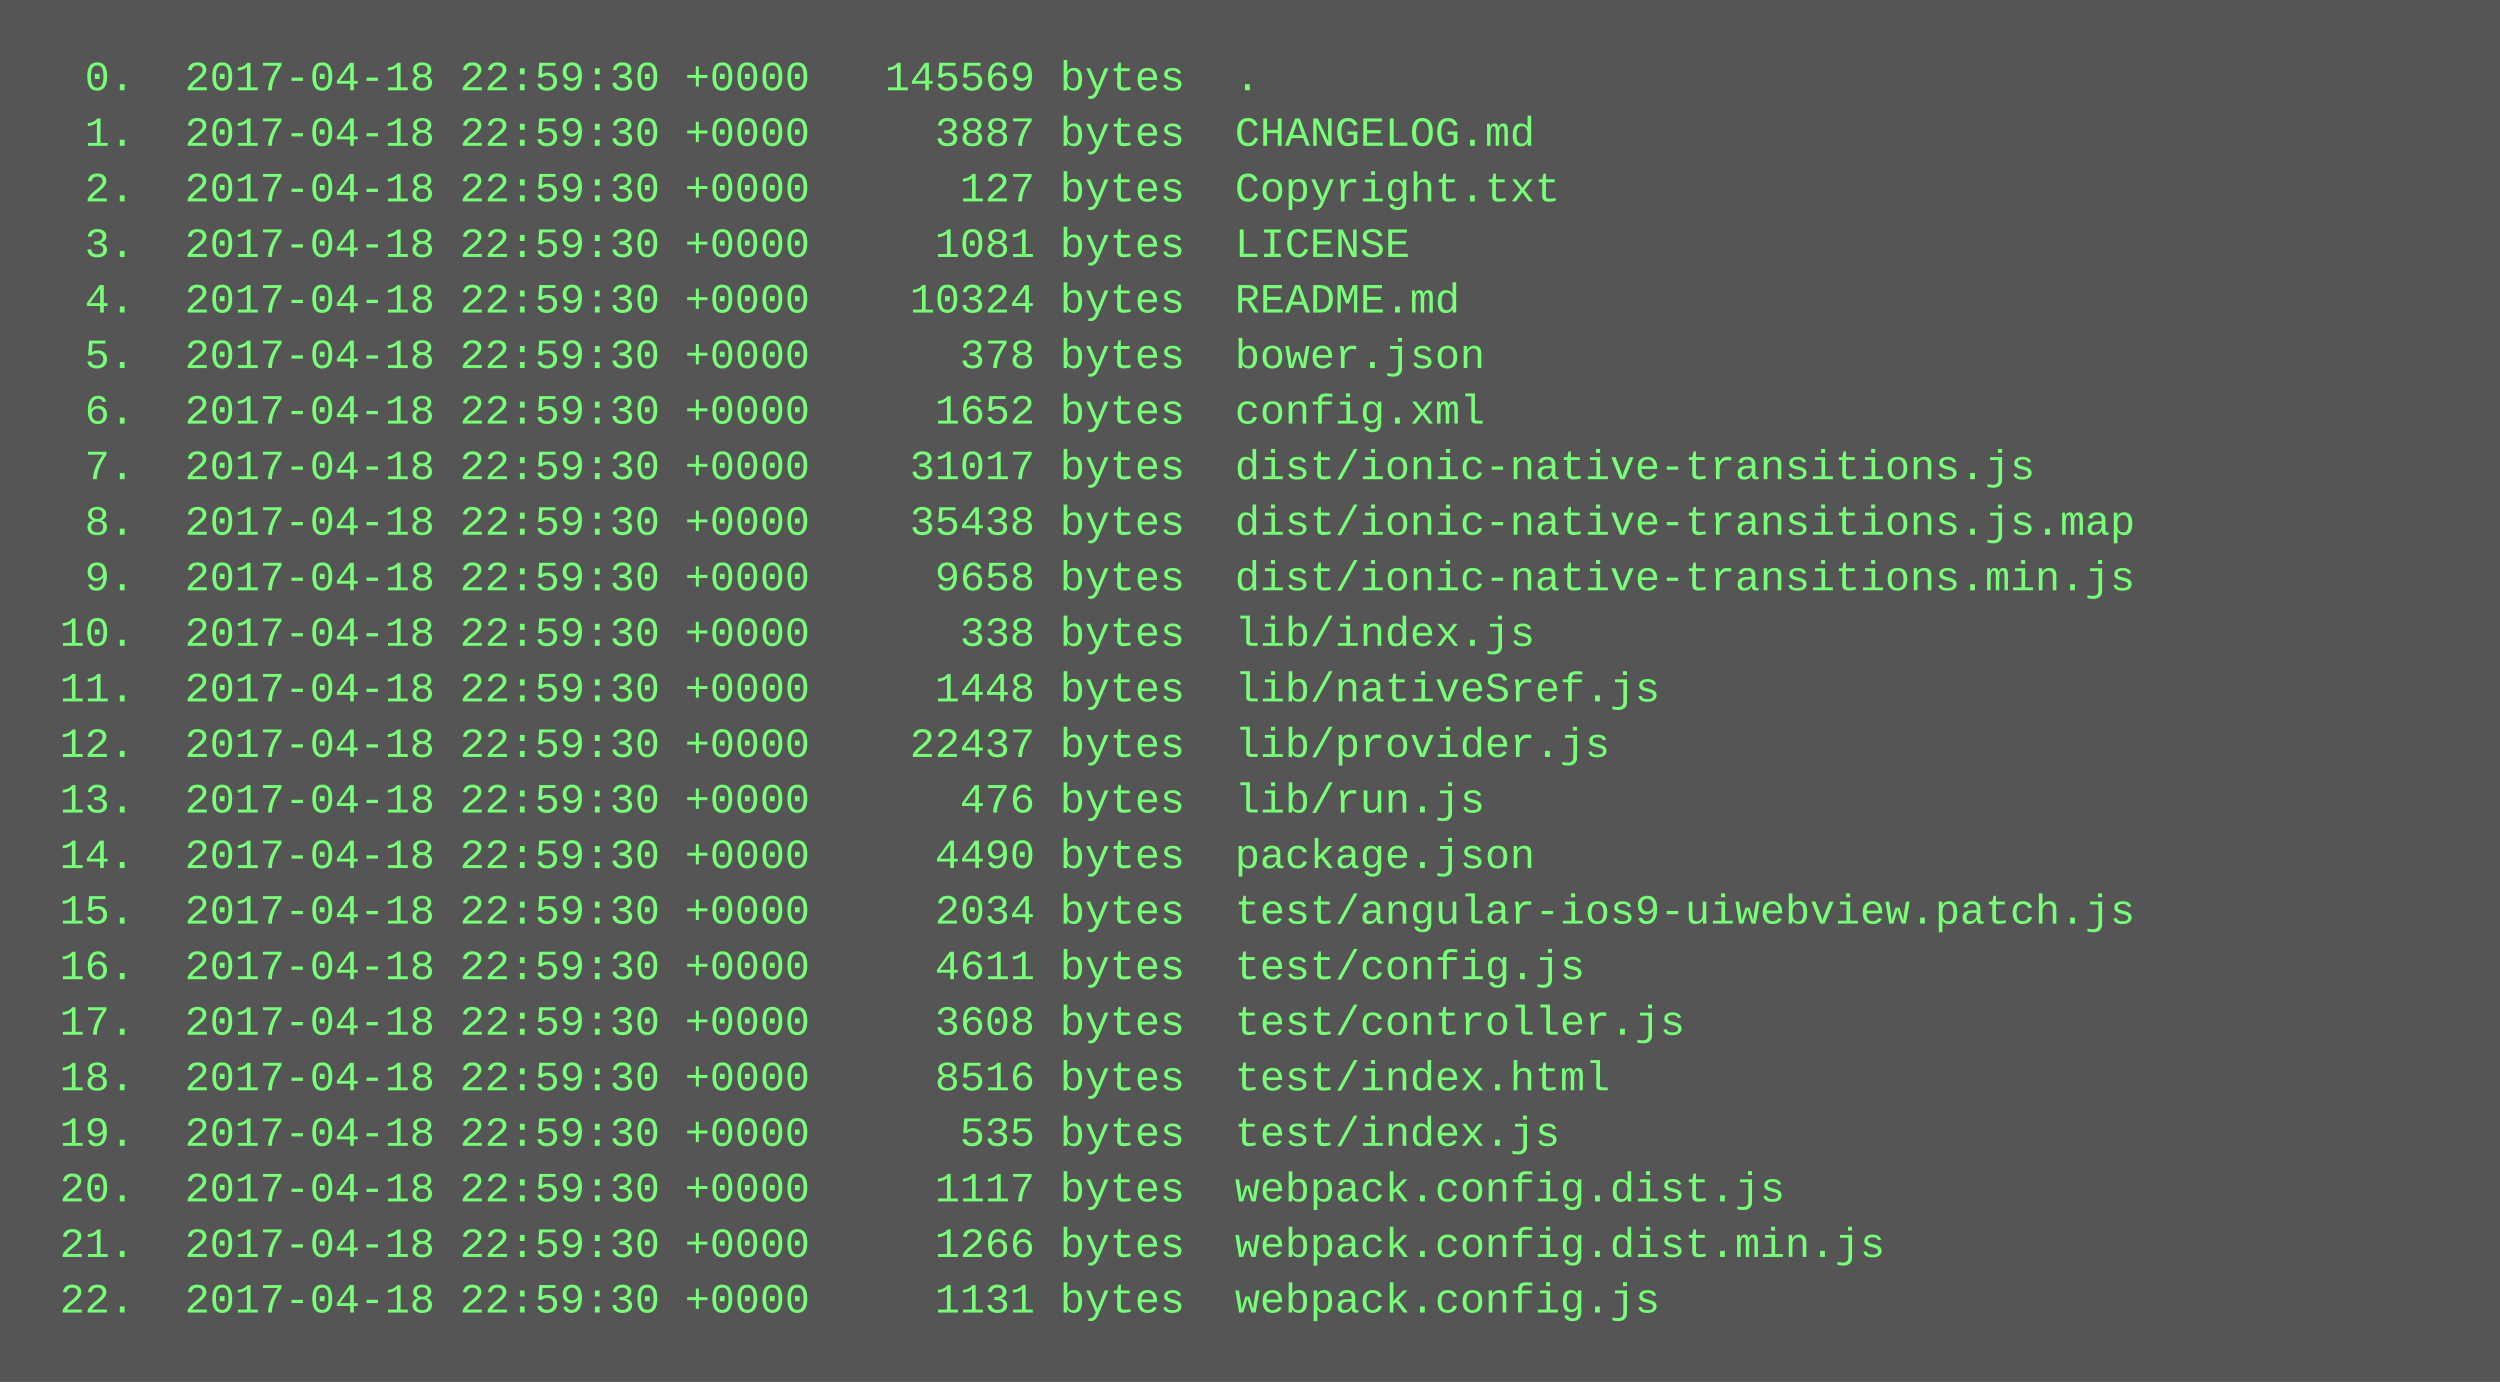
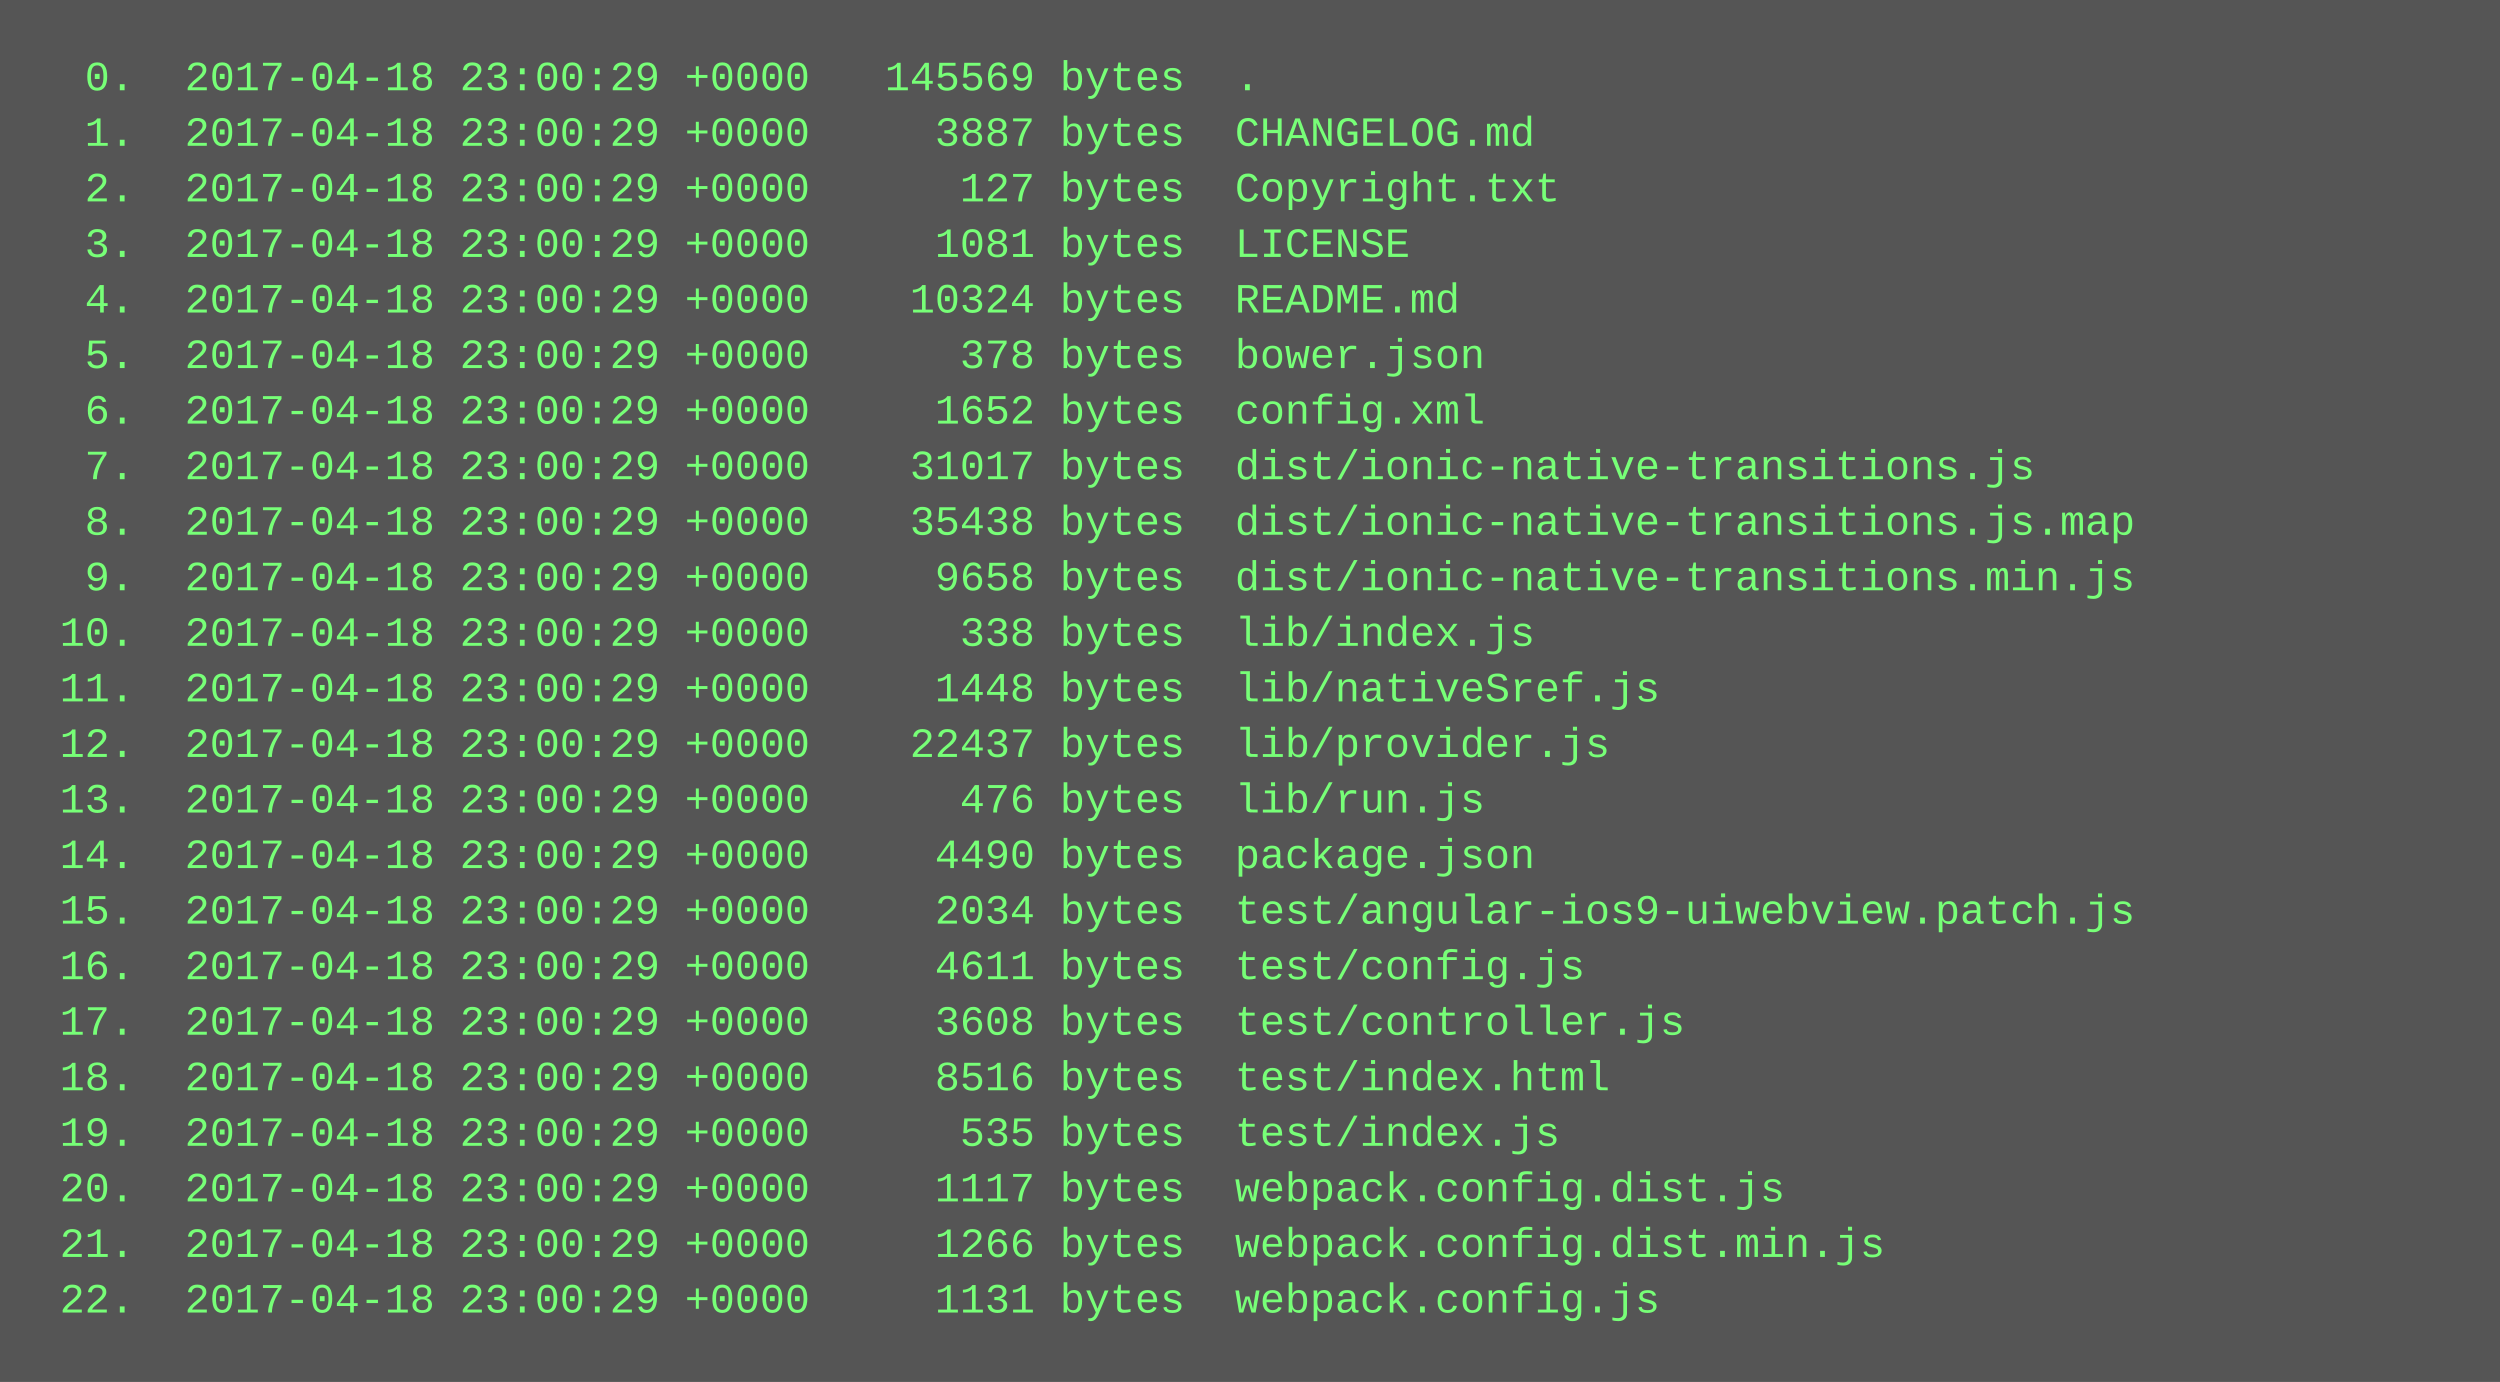
<svg xmlns="http://www.w3.org/2000/svg" height="398" width="720">
  <rect height="398" fill="#555" width="720" />
  <text fill="#7f7" font-family="Courier New" font-size="12" xml:space="preserve">
-     <tspan x="10" y="26">  0.  2017-04-18 22:59:30 +0000   145569 bytes  .</tspan>
-     <tspan x="10" y="42">  1.  2017-04-18 22:59:30 +0000     3887 bytes  CHANGELOG.md</tspan>
-     <tspan x="10" y="58">  2.  2017-04-18 22:59:30 +0000      127 bytes  Copyright.txt</tspan>
-     <tspan x="10" y="74">  3.  2017-04-18 22:59:30 +0000     1081 bytes  LICENSE</tspan>
-     <tspan x="10" y="90">  4.  2017-04-18 22:59:30 +0000    10324 bytes  README.md</tspan>
-     <tspan x="10" y="106">  5.  2017-04-18 22:59:30 +0000      378 bytes  bower.json</tspan>
-     <tspan x="10" y="122">  6.  2017-04-18 22:59:30 +0000     1652 bytes  config.xml</tspan>
-     <tspan x="10" y="138">  7.  2017-04-18 22:59:30 +0000    31017 bytes  dist/ionic-native-transitions.js</tspan>
-     <tspan x="10" y="154">  8.  2017-04-18 22:59:30 +0000    35438 bytes  dist/ionic-native-transitions.js.map</tspan>
-     <tspan x="10" y="170">  9.  2017-04-18 22:59:30 +0000     9658 bytes  dist/ionic-native-transitions.min.js</tspan>
-     <tspan x="10" y="186"> 10.  2017-04-18 22:59:30 +0000      338 bytes  lib/index.js</tspan>
-     <tspan x="10" y="202"> 11.  2017-04-18 22:59:30 +0000     1448 bytes  lib/nativeSref.js</tspan>
-     <tspan x="10" y="218"> 12.  2017-04-18 22:59:30 +0000    22437 bytes  lib/provider.js</tspan>
-     <tspan x="10" y="234"> 13.  2017-04-18 22:59:30 +0000      476 bytes  lib/run.js</tspan>
-     <tspan x="10" y="250"> 14.  2017-04-18 22:59:30 +0000     4490 bytes  package.json</tspan>
-     <tspan x="10" y="266"> 15.  2017-04-18 22:59:30 +0000     2034 bytes  test/angular-ios9-uiwebview.patch.js</tspan>
-     <tspan x="10" y="282"> 16.  2017-04-18 22:59:30 +0000     4611 bytes  test/config.js</tspan>
-     <tspan x="10" y="298"> 17.  2017-04-18 22:59:30 +0000     3608 bytes  test/controller.js</tspan>
-     <tspan x="10" y="314"> 18.  2017-04-18 22:59:30 +0000     8516 bytes  test/index.html</tspan>
-     <tspan x="10" y="330"> 19.  2017-04-18 22:59:30 +0000      535 bytes  test/index.js</tspan>
-     <tspan x="10" y="346"> 20.  2017-04-18 22:59:30 +0000     1117 bytes  webpack.config.dist.js</tspan>
-     <tspan x="10" y="362"> 21.  2017-04-18 22:59:30 +0000     1266 bytes  webpack.config.dist.min.js</tspan>
-     <tspan x="10" y="378"> 22.  2017-04-18 22:59:30 +0000     1131 bytes  webpack.config.js</tspan>
+     <tspan x="10" y="26">  0.  2017-04-18 23:00:29 +0000   145569 bytes  .</tspan>
+     <tspan x="10" y="42">  1.  2017-04-18 23:00:29 +0000     3887 bytes  CHANGELOG.md</tspan>
+     <tspan x="10" y="58">  2.  2017-04-18 23:00:29 +0000      127 bytes  Copyright.txt</tspan>
+     <tspan x="10" y="74">  3.  2017-04-18 23:00:29 +0000     1081 bytes  LICENSE</tspan>
+     <tspan x="10" y="90">  4.  2017-04-18 23:00:29 +0000    10324 bytes  README.md</tspan>
+     <tspan x="10" y="106">  5.  2017-04-18 23:00:29 +0000      378 bytes  bower.json</tspan>
+     <tspan x="10" y="122">  6.  2017-04-18 23:00:29 +0000     1652 bytes  config.xml</tspan>
+     <tspan x="10" y="138">  7.  2017-04-18 23:00:29 +0000    31017 bytes  dist/ionic-native-transitions.js</tspan>
+     <tspan x="10" y="154">  8.  2017-04-18 23:00:29 +0000    35438 bytes  dist/ionic-native-transitions.js.map</tspan>
+     <tspan x="10" y="170">  9.  2017-04-18 23:00:29 +0000     9658 bytes  dist/ionic-native-transitions.min.js</tspan>
+     <tspan x="10" y="186"> 10.  2017-04-18 23:00:29 +0000      338 bytes  lib/index.js</tspan>
+     <tspan x="10" y="202"> 11.  2017-04-18 23:00:29 +0000     1448 bytes  lib/nativeSref.js</tspan>
+     <tspan x="10" y="218"> 12.  2017-04-18 23:00:29 +0000    22437 bytes  lib/provider.js</tspan>
+     <tspan x="10" y="234"> 13.  2017-04-18 23:00:29 +0000      476 bytes  lib/run.js</tspan>
+     <tspan x="10" y="250"> 14.  2017-04-18 23:00:29 +0000     4490 bytes  package.json</tspan>
+     <tspan x="10" y="266"> 15.  2017-04-18 23:00:29 +0000     2034 bytes  test/angular-ios9-uiwebview.patch.js</tspan>
+     <tspan x="10" y="282"> 16.  2017-04-18 23:00:29 +0000     4611 bytes  test/config.js</tspan>
+     <tspan x="10" y="298"> 17.  2017-04-18 23:00:29 +0000     3608 bytes  test/controller.js</tspan>
+     <tspan x="10" y="314"> 18.  2017-04-18 23:00:29 +0000     8516 bytes  test/index.html</tspan>
+     <tspan x="10" y="330"> 19.  2017-04-18 23:00:29 +0000      535 bytes  test/index.js</tspan>
+     <tspan x="10" y="346"> 20.  2017-04-18 23:00:29 +0000     1117 bytes  webpack.config.dist.js</tspan>
+     <tspan x="10" y="362"> 21.  2017-04-18 23:00:29 +0000     1266 bytes  webpack.config.dist.min.js</tspan>
+     <tspan x="10" y="378"> 22.  2017-04-18 23:00:29 +0000     1131 bytes  webpack.config.js</tspan>
  </text>
</svg>
